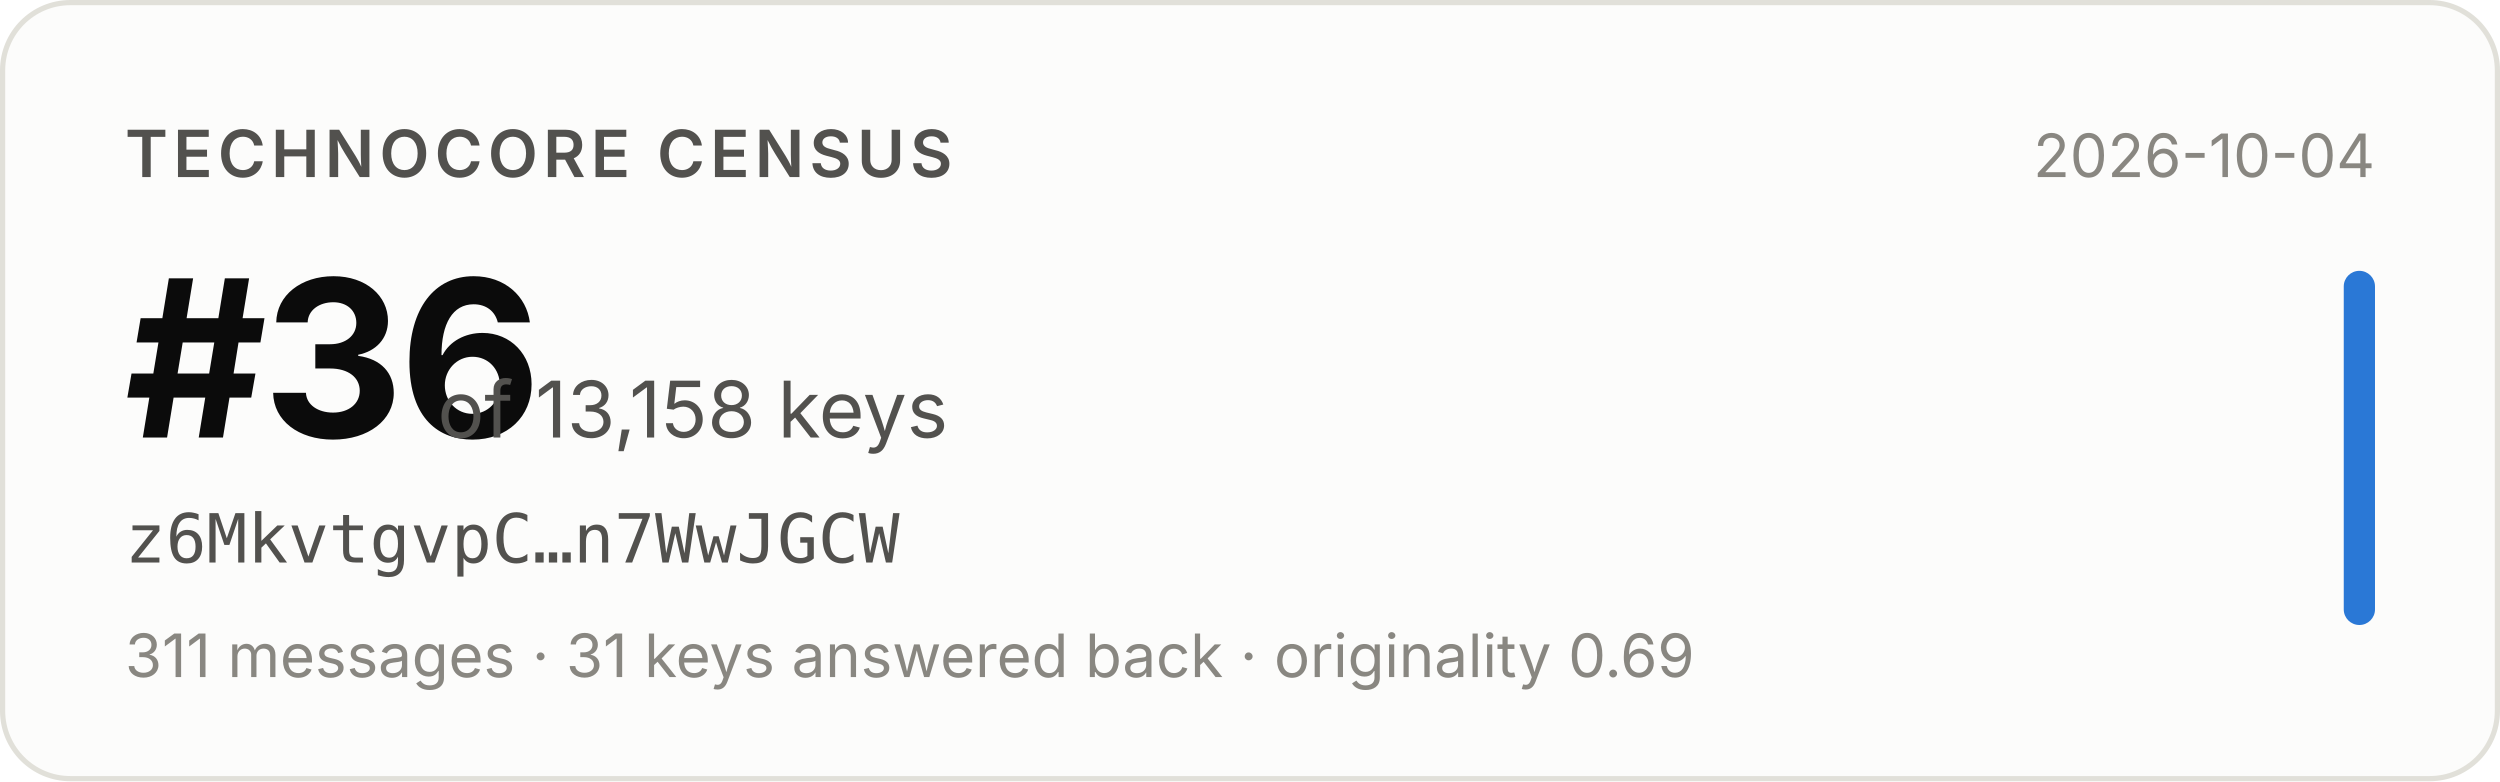
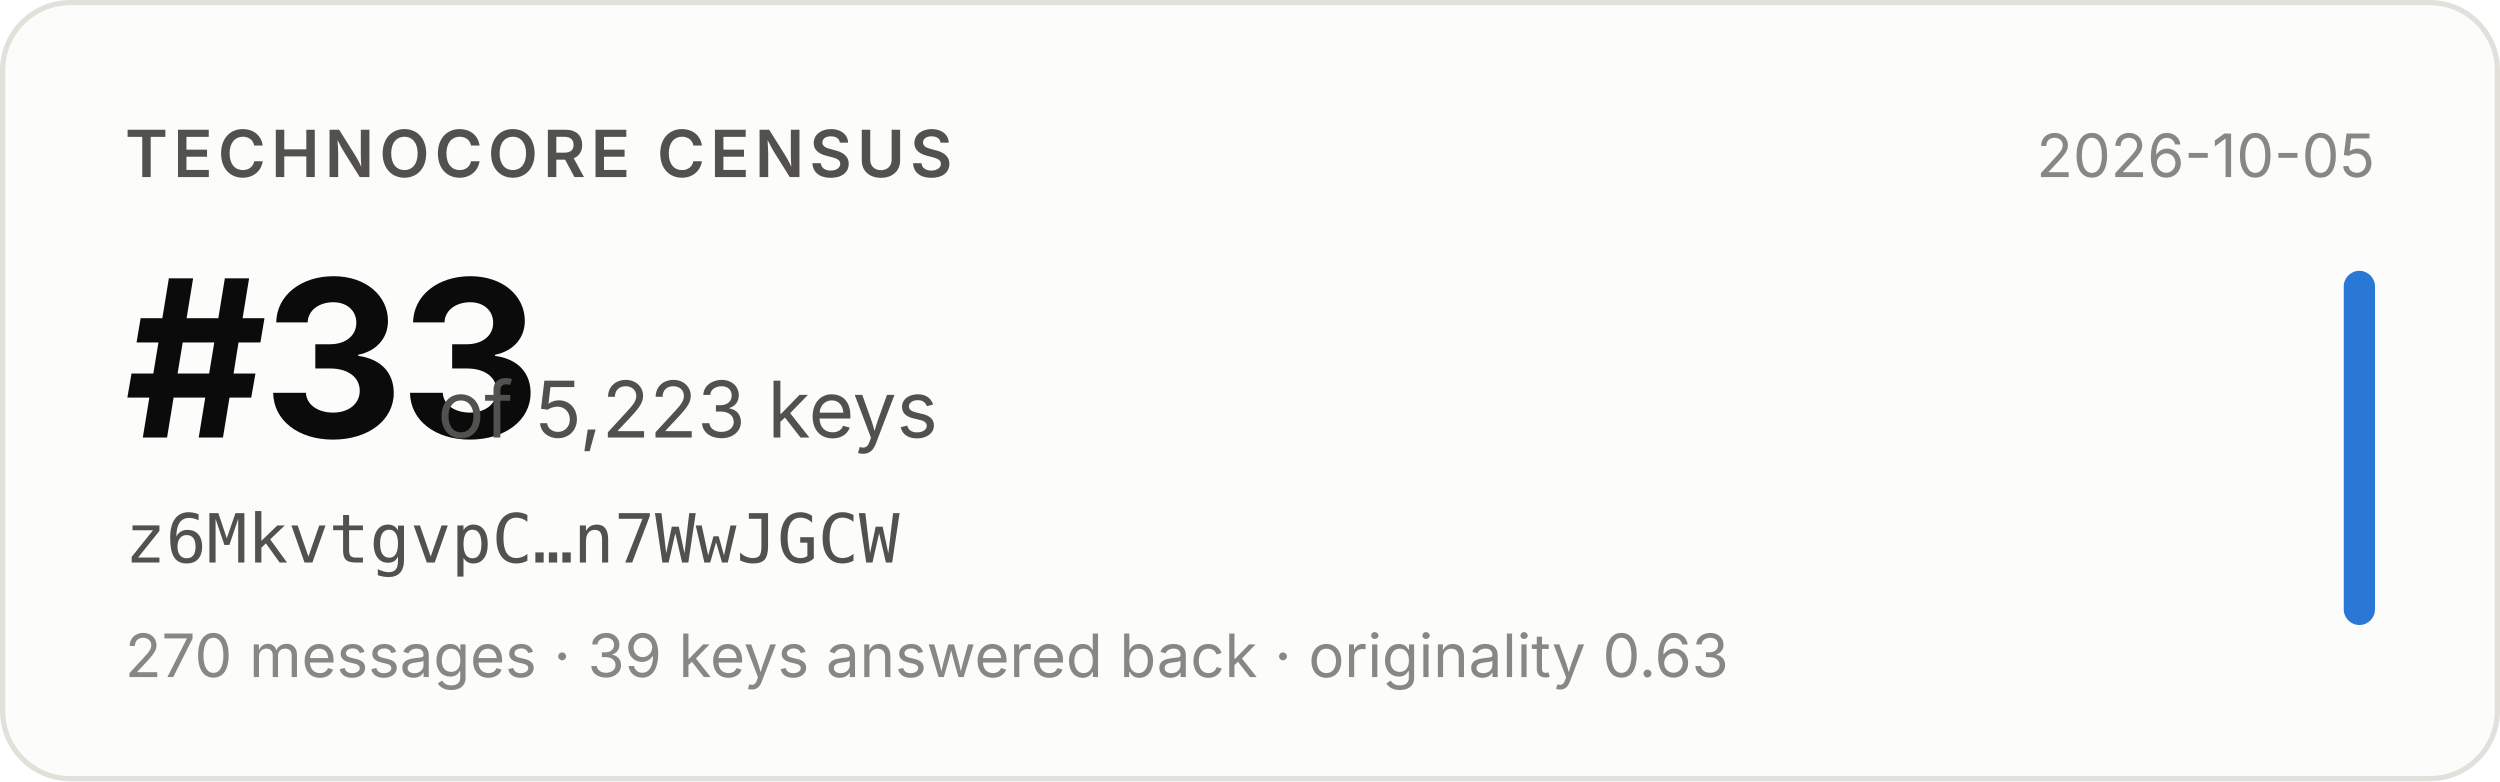
- <svg xmlns="http://www.w3.org/2000/svg" width="480" height="150" viewBox="0 0 480 150" role="img" aria-label="Technocore Census rank #36 of 13,158 keys for z6MkvtgvpC…n7WwJGCW, snapshot 2026-10-04">
+ <svg xmlns="http://www.w3.org/2000/svg" width="480" height="150" viewBox="0 0 480 150" role="img" aria-label="Technocore Census rank #33 of 5,223 keys for z6MkvtgvpC…n7WwJGCW, snapshot 2026-10-05">
  <rect x="0.5" y="0.5" width="479" height="149" rx="13" fill="#fcfcfb" stroke="#e1e0d9" />
  <g font-family="system-ui, -apple-system, 'Segoe UI', sans-serif">
    <text x="24" y="34" font-size="12.5" font-weight="600" fill="#52514e" letter-spacing="0.08em">TECHNOCORE CENSUS</text>
-     <text x="24" y="84" font-size="42" font-weight="650" fill="#0b0b0b" letter-spacing="-0.02em">#36</text>
-     <text x="84" y="84" font-size="15" fill="#52514e">of 13,158 keys</text>
+     <text x="24" y="84" font-size="42" font-weight="650" fill="#0b0b0b" letter-spacing="-0.02em">#33</text>
+     <text x="84" y="84" font-size="15" fill="#52514e">of 5,223 keys</text>
    <text x="24" y="108" font-size="13" fill="#52514e" font-family="ui-monospace, SFMono-Regular, Menlo, monospace">z6MkvtgvpC…n7WwJGCW</text>
-     <text x="24" y="130" font-size="11.5" fill="#898781">311 messages · 31 keys answered back · originality 0.69</text>
-     <text x="456" y="34" font-size="11.5" fill="#898781" text-anchor="end">2026-10-04</text>
+     <text x="24" y="130" font-size="11.5" fill="#898781">270 messages · 39 keys answered back · originality 0.63</text>
+     <text x="456" y="34" font-size="11.5" fill="#898781" text-anchor="end">2026-10-05</text>
    <rect x="450" y="52" width="6" height="68" rx="3" fill="#2a78d6" />
  </g>
</svg>
